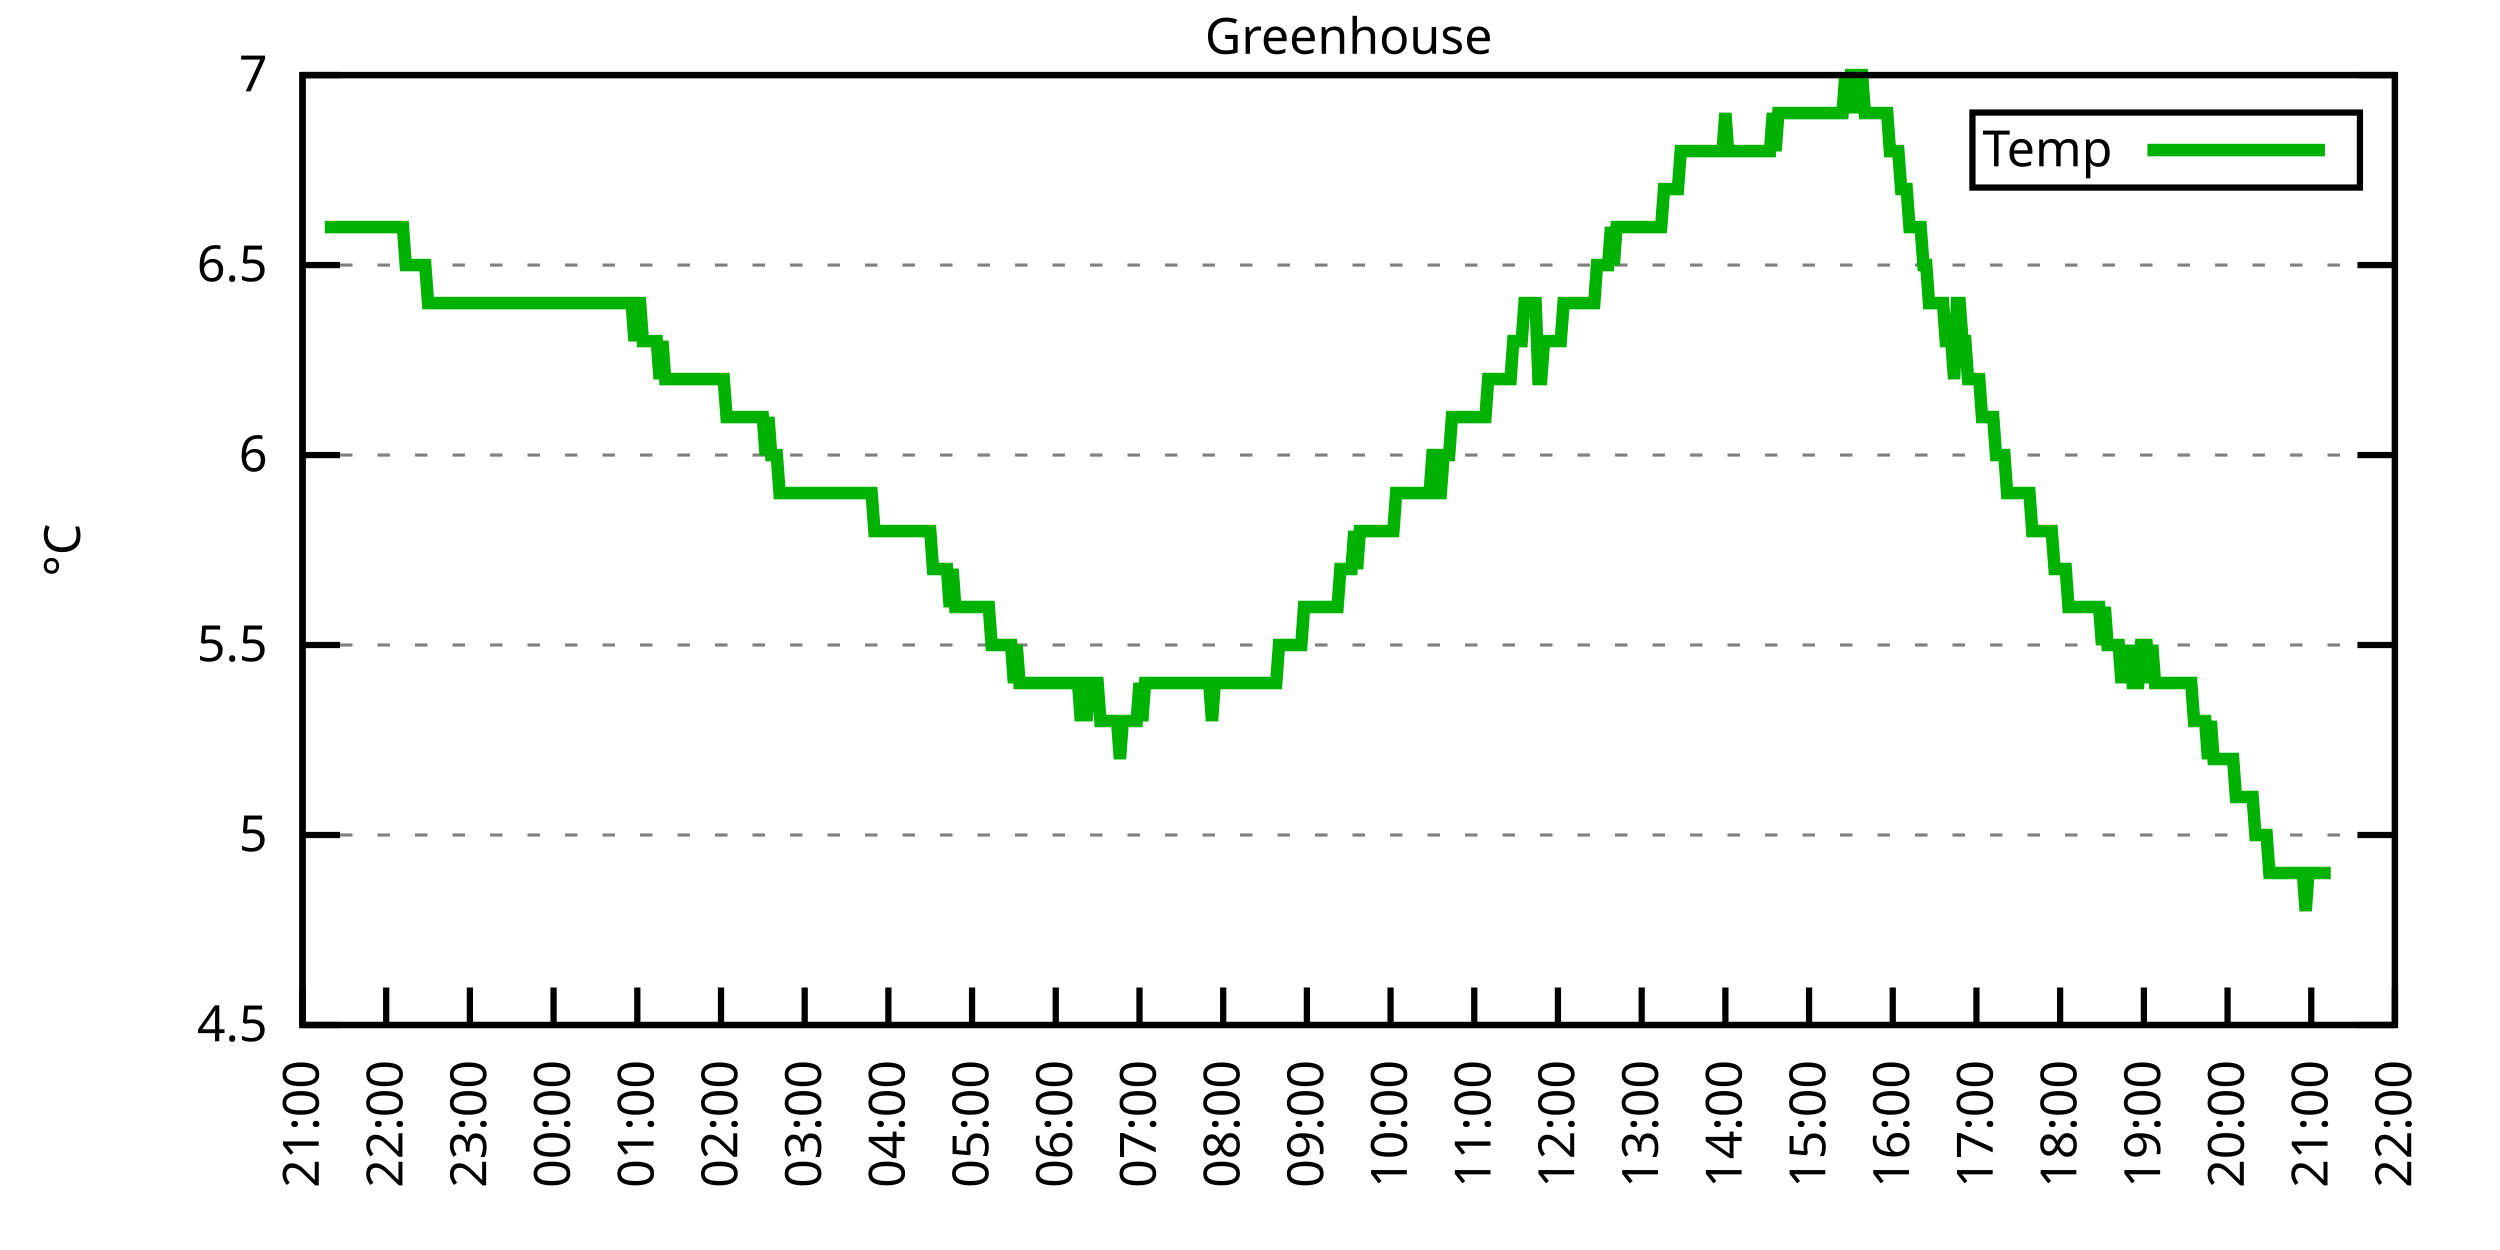
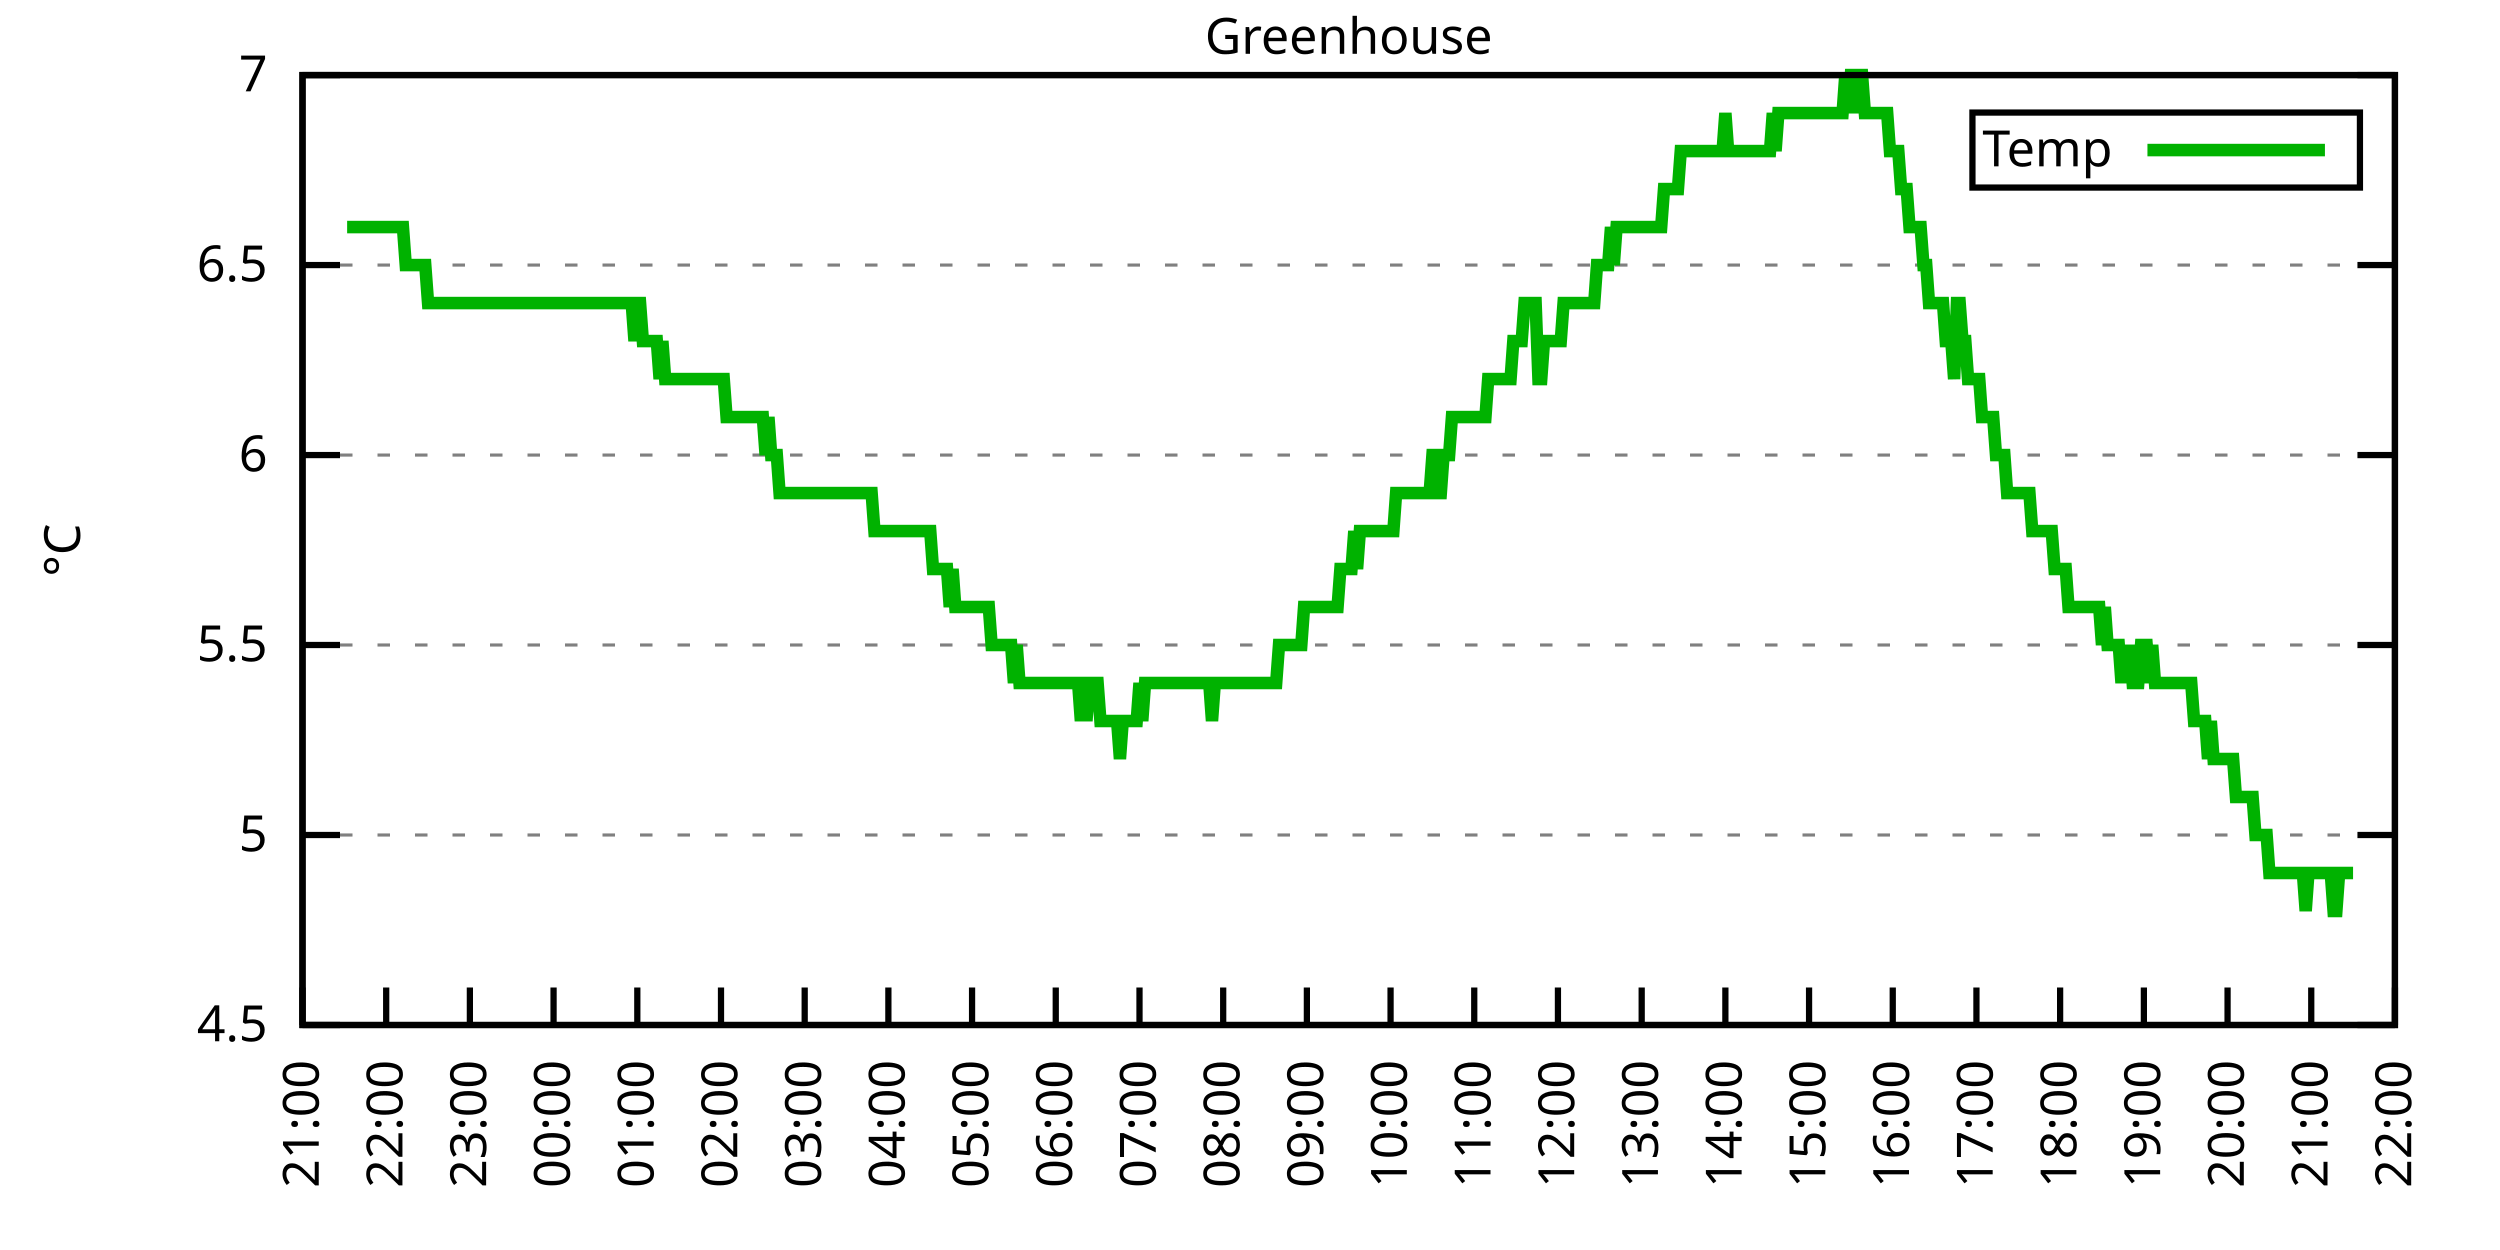
<svg xmlns="http://www.w3.org/2000/svg" xmlns:xlink="http://www.w3.org/1999/xlink" width="400" height="200" viewBox="0 0 400 200">
  <g id="gnuplot_canvas">
    <rect x="0" y="0" width="400" height="200" fill="none" />
    <defs>
      <circle id="gpDot" r="0.5" stroke-width="0.5" stroke="currentColor" />
      <path id="gpPt0" stroke-width="0.333" stroke="currentColor" d="M-1,0 h2 M0,-1 v2" />
      <path id="gpPt1" stroke-width="0.333" stroke="currentColor" d="M-1,-1 L1,1 M1,-1 L-1,1" />
      <path id="gpPt2" stroke-width="0.333" stroke="currentColor" d="M-1,0 L1,0 M0,-1 L0,1 M-1,-1 L1,1 M-1,1 L1,-1" />
      <rect id="gpPt3" stroke-width="0.333" stroke="currentColor" x="-1" y="-1" width="2" height="2" />
      <rect id="gpPt4" stroke-width="0.333" stroke="currentColor" fill="currentColor" x="-1" y="-1" width="2" height="2" />
      <circle id="gpPt5" stroke-width="0.333" stroke="currentColor" cx="0" cy="0" r="1" />
      <use xlink:href="#gpPt5" id="gpPt6" fill="currentColor" stroke="none" />
      <path id="gpPt7" stroke-width="0.333" stroke="currentColor" d="M0,-1.33 L-1.33,0.67 L1.33,0.67 z" />
      <use xlink:href="#gpPt7" id="gpPt8" fill="currentColor" stroke="none" />
      <use xlink:href="#gpPt7" id="gpPt9" stroke="currentColor" transform="rotate(180)" />
      <use xlink:href="#gpPt9" id="gpPt10" fill="currentColor" stroke="none" />
      <use xlink:href="#gpPt3" id="gpPt11" stroke="currentColor" transform="rotate(45)" />
      <use xlink:href="#gpPt11" id="gpPt12" fill="currentColor" stroke="none" />
      <path id="gpPt13" stroke-width="0.333" stroke="currentColor" d="M0,1.330 L1.265,0.411 L0.782,-1.067 L-0.782,-1.076 L-1.265,0.411 z" />
      <use xlink:href="#gpPt13" id="gpPt14" fill="currentColor" stroke="none" />
      <filter id="textbox" filterUnits="objectBoundingBox" x="0" y="0" height="1" width="1">
        <feFlood flood-color="white" flood-opacity="1" result="bgnd" />
        <feComposite in="SourceGraphic" in2="bgnd" operator="atop" />
      </filter>
      <filter id="greybox" filterUnits="objectBoundingBox" x="0" y="0" height="1" width="1">
        <feFlood flood-color="lightgrey" flood-opacity="1" result="grey" />
        <feComposite in="SourceGraphic" in2="grey" operator="atop" />
      </filter>
    </defs>
    <g fill="none" color="white" stroke="currentColor" stroke-width="1.00" stroke-linecap="butt" stroke-linejoin="miter">
</g>
    <g fill="none" color="black" stroke="currentColor" stroke-width="1.00" stroke-linecap="butt" stroke-linejoin="miter">
      <g stroke="none" shape-rendering="crispEdges">
        <polygon fill="rgb(255, 255, 255)" points="48.40,164.00 383.18,164.00 383.18,12.02 48.40,12.02 " />
      </g>
    </g>
    <g fill="none" color="black" stroke="currentColor" stroke-width="1.00" stroke-linecap="butt" stroke-linejoin="miter">
</g>
    <g fill="none" color="black" stroke="black" stroke-width="0.50" stroke-linecap="butt" stroke-linejoin="miter">
</g>
    <g fill="none" color="gray" stroke="currentColor" stroke-width="0.50" stroke-linecap="butt" stroke-linejoin="miter">
      <path stroke="gray" stroke-dasharray="2,4" class="gridline" d="M48.40,164.00 L383.19,164.00  " />
    </g>
    <g fill="none" color="gray" stroke="gray" stroke-width="1.00" stroke-linecap="butt" stroke-linejoin="miter">
</g>
    <g fill="none" color="black" stroke="currentColor" stroke-width="1.00" stroke-linecap="butt" stroke-linejoin="miter">
      <path stroke="black" d="M48.40,164.00 L54.40,164.00 M383.19,164.00 L377.19,164.00  " />
      <g transform="translate(42.80,166.60)" stroke="none" fill="black" font-family="Sans" font-size="8.00" text-anchor="end">
        <text>
          <tspan font-family="Sans"> 4.5</tspan>
        </text>
      </g>
    </g>
    <g fill="none" color="black" stroke="currentColor" stroke-width="1.00" stroke-linecap="butt" stroke-linejoin="miter">
</g>
    <g fill="none" color="black" stroke="black" stroke-width="0.50" stroke-linecap="butt" stroke-linejoin="miter">
</g>
    <g fill="none" color="gray" stroke="currentColor" stroke-width="0.50" stroke-linecap="butt" stroke-linejoin="miter">
      <path stroke="gray" stroke-dasharray="2,4" class="gridline" d="M48.40,133.60 L383.19,133.60  " />
    </g>
    <g fill="none" color="gray" stroke="gray" stroke-width="1.00" stroke-linecap="butt" stroke-linejoin="miter">
</g>
    <g fill="none" color="black" stroke="currentColor" stroke-width="1.00" stroke-linecap="butt" stroke-linejoin="miter">
      <path stroke="black" d="M48.40,133.60 L54.40,133.60 M383.19,133.60 L377.19,133.60  " />
      <g transform="translate(42.80,136.20)" stroke="none" fill="black" font-family="Sans" font-size="8.00" text-anchor="end">
        <text>
          <tspan font-family="Sans"> 5</tspan>
        </text>
      </g>
    </g>
    <g fill="none" color="black" stroke="currentColor" stroke-width="1.00" stroke-linecap="butt" stroke-linejoin="miter">
</g>
    <g fill="none" color="black" stroke="black" stroke-width="0.50" stroke-linecap="butt" stroke-linejoin="miter">
</g>
    <g fill="none" color="gray" stroke="currentColor" stroke-width="0.50" stroke-linecap="butt" stroke-linejoin="miter">
      <path stroke="gray" stroke-dasharray="2,4" class="gridline" d="M48.40,103.20 L383.19,103.20  " />
    </g>
    <g fill="none" color="gray" stroke="gray" stroke-width="1.00" stroke-linecap="butt" stroke-linejoin="miter">
</g>
    <g fill="none" color="black" stroke="currentColor" stroke-width="1.00" stroke-linecap="butt" stroke-linejoin="miter">
      <path stroke="black" d="M48.40,103.20 L54.40,103.20 M383.19,103.20 L377.19,103.20  " />
      <g transform="translate(42.80,105.80)" stroke="none" fill="black" font-family="Sans" font-size="8.00" text-anchor="end">
        <text>
          <tspan font-family="Sans"> 5.5</tspan>
        </text>
      </g>
    </g>
    <g fill="none" color="black" stroke="currentColor" stroke-width="1.00" stroke-linecap="butt" stroke-linejoin="miter">
</g>
    <g fill="none" color="black" stroke="black" stroke-width="0.50" stroke-linecap="butt" stroke-linejoin="miter">
</g>
    <g fill="none" color="gray" stroke="currentColor" stroke-width="0.50" stroke-linecap="butt" stroke-linejoin="miter">
      <path stroke="gray" stroke-dasharray="2,4" class="gridline" d="M48.40,72.81 L383.19,72.81  " />
    </g>
    <g fill="none" color="gray" stroke="gray" stroke-width="1.00" stroke-linecap="butt" stroke-linejoin="miter">
</g>
    <g fill="none" color="black" stroke="currentColor" stroke-width="1.00" stroke-linecap="butt" stroke-linejoin="miter">
      <path stroke="black" d="M48.40,72.81 L54.40,72.81 M383.19,72.81 L377.19,72.81  " />
      <g transform="translate(42.80,75.41)" stroke="none" fill="black" font-family="Sans" font-size="8.00" text-anchor="end">
        <text>
          <tspan font-family="Sans"> 6</tspan>
        </text>
      </g>
    </g>
    <g fill="none" color="black" stroke="currentColor" stroke-width="1.00" stroke-linecap="butt" stroke-linejoin="miter">
</g>
    <g fill="none" color="black" stroke="black" stroke-width="0.50" stroke-linecap="butt" stroke-linejoin="miter">
</g>
    <g fill="none" color="gray" stroke="currentColor" stroke-width="0.50" stroke-linecap="butt" stroke-linejoin="miter">
      <path stroke="gray" stroke-dasharray="2,4" class="gridline" d="M48.40,42.41 L383.19,42.41  " />
    </g>
    <g fill="none" color="gray" stroke="gray" stroke-width="1.00" stroke-linecap="butt" stroke-linejoin="miter">
</g>
    <g fill="none" color="black" stroke="currentColor" stroke-width="1.00" stroke-linecap="butt" stroke-linejoin="miter">
      <path stroke="black" d="M48.40,42.41 L54.40,42.41 M383.19,42.41 L377.19,42.41  " />
      <g transform="translate(42.80,45.01)" stroke="none" fill="black" font-family="Sans" font-size="8.00" text-anchor="end">
        <text>
          <tspan font-family="Sans"> 6.5</tspan>
        </text>
      </g>
    </g>
    <g fill="none" color="black" stroke="currentColor" stroke-width="1.00" stroke-linecap="butt" stroke-linejoin="miter">
</g>
    <g fill="none" color="black" stroke="black" stroke-width="0.50" stroke-linecap="butt" stroke-linejoin="miter">
</g>
    <g fill="none" color="gray" stroke="currentColor" stroke-width="0.50" stroke-linecap="butt" stroke-linejoin="miter">
      <path stroke="gray" stroke-dasharray="2,4" class="gridline" d="M48.40,12.01 L383.19,12.01  " />
    </g>
    <g fill="none" color="gray" stroke="gray" stroke-width="1.00" stroke-linecap="butt" stroke-linejoin="miter">
</g>
    <g fill="none" color="black" stroke="currentColor" stroke-width="1.00" stroke-linecap="butt" stroke-linejoin="miter">
      <path stroke="black" d="M48.40,12.01 L54.40,12.01 M383.19,12.01 L377.19,12.01  " />
      <g transform="translate(42.80,14.61)" stroke="none" fill="black" font-family="Sans" font-size="8.00" text-anchor="end">
        <text>
          <tspan font-family="Sans"> 7</tspan>
        </text>
      </g>
    </g>
    <g fill="none" color="black" stroke="currentColor" stroke-width="1.00" stroke-linecap="butt" stroke-linejoin="miter">
      <path stroke="black" d="M48.40,164.00 L48.40,158.00  " />
      <g transform="translate(51.00,169.60) rotate(270.00)" stroke="none" fill="black" font-family="Sans" font-size="8.00" text-anchor="end">
        <text>
          <tspan font-family="Sans">21:00</tspan>
        </text>
      </g>
    </g>
    <g fill="none" color="black" stroke="currentColor" stroke-width="1.00" stroke-linecap="butt" stroke-linejoin="miter">
      <path stroke="black" d="M61.79,164.00 L61.79,158.00  " />
      <g transform="translate(64.39,169.60) rotate(270.00)" stroke="none" fill="black" font-family="Sans" font-size="8.00" text-anchor="end">
        <text>
          <tspan font-family="Sans">22:00</tspan>
        </text>
      </g>
    </g>
    <g fill="none" color="black" stroke="currentColor" stroke-width="1.00" stroke-linecap="butt" stroke-linejoin="miter">
      <path stroke="black" d="M75.18,164.00 L75.18,158.00  " />
      <g transform="translate(77.78,169.60) rotate(270.00)" stroke="none" fill="black" font-family="Sans" font-size="8.00" text-anchor="end">
        <text>
          <tspan font-family="Sans">23:00</tspan>
        </text>
      </g>
    </g>
    <g fill="none" color="black" stroke="currentColor" stroke-width="1.00" stroke-linecap="butt" stroke-linejoin="miter">
      <path stroke="black" d="M88.57,164.00 L88.57,158.00  " />
      <g transform="translate(91.17,169.60) rotate(270.00)" stroke="none" fill="black" font-family="Sans" font-size="8.00" text-anchor="end">
        <text>
          <tspan font-family="Sans">00:00</tspan>
        </text>
      </g>
    </g>
    <g fill="none" color="black" stroke="currentColor" stroke-width="1.00" stroke-linecap="butt" stroke-linejoin="miter">
      <path stroke="black" d="M101.97,164.00 L101.97,158.00  " />
      <g transform="translate(104.57,169.60) rotate(270.00)" stroke="none" fill="black" font-family="Sans" font-size="8.00" text-anchor="end">
        <text>
          <tspan font-family="Sans">01:00</tspan>
        </text>
      </g>
    </g>
    <g fill="none" color="black" stroke="currentColor" stroke-width="1.00" stroke-linecap="butt" stroke-linejoin="miter">
      <path stroke="black" d="M115.36,164.00 L115.36,158.00  " />
      <g transform="translate(117.96,169.60) rotate(270.00)" stroke="none" fill="black" font-family="Sans" font-size="8.00" text-anchor="end">
        <text>
          <tspan font-family="Sans">02:00</tspan>
        </text>
      </g>
    </g>
    <g fill="none" color="black" stroke="currentColor" stroke-width="1.00" stroke-linecap="butt" stroke-linejoin="miter">
      <path stroke="black" d="M128.75,164.00 L128.75,158.00  " />
      <g transform="translate(131.35,169.60) rotate(270.00)" stroke="none" fill="black" font-family="Sans" font-size="8.00" text-anchor="end">
        <text>
          <tspan font-family="Sans">03:00</tspan>
        </text>
      </g>
    </g>
    <g fill="none" color="black" stroke="currentColor" stroke-width="1.00" stroke-linecap="butt" stroke-linejoin="miter">
      <path stroke="black" d="M142.14,164.00 L142.14,158.00  " />
      <g transform="translate(144.74,169.60) rotate(270.00)" stroke="none" fill="black" font-family="Sans" font-size="8.00" text-anchor="end">
        <text>
          <tspan font-family="Sans">04:00</tspan>
        </text>
      </g>
    </g>
    <g fill="none" color="black" stroke="currentColor" stroke-width="1.00" stroke-linecap="butt" stroke-linejoin="miter">
      <path stroke="black" d="M155.53,164.00 L155.53,158.00  " />
      <g transform="translate(158.13,169.60) rotate(270.00)" stroke="none" fill="black" font-family="Sans" font-size="8.00" text-anchor="end">
        <text>
          <tspan font-family="Sans">05:00</tspan>
        </text>
      </g>
    </g>
    <g fill="none" color="black" stroke="currentColor" stroke-width="1.00" stroke-linecap="butt" stroke-linejoin="miter">
      <path stroke="black" d="M168.92,164.00 L168.92,158.00  " />
      <g transform="translate(171.52,169.60) rotate(270.00)" stroke="none" fill="black" font-family="Sans" font-size="8.00" text-anchor="end">
        <text>
          <tspan font-family="Sans">06:00</tspan>
        </text>
      </g>
    </g>
    <g fill="none" color="black" stroke="currentColor" stroke-width="1.00" stroke-linecap="butt" stroke-linejoin="miter">
      <path stroke="black" d="M182.32,164.00 L182.32,158.00  " />
      <g transform="translate(184.92,169.60) rotate(270.00)" stroke="none" fill="black" font-family="Sans" font-size="8.00" text-anchor="end">
        <text>
          <tspan font-family="Sans">07:00</tspan>
        </text>
      </g>
    </g>
    <g fill="none" color="black" stroke="currentColor" stroke-width="1.00" stroke-linecap="butt" stroke-linejoin="miter">
      <path stroke="black" d="M195.71,164.00 L195.71,158.00  " />
      <g transform="translate(198.31,169.60) rotate(270.00)" stroke="none" fill="black" font-family="Sans" font-size="8.00" text-anchor="end">
        <text>
          <tspan font-family="Sans">08:00</tspan>
        </text>
      </g>
    </g>
    <g fill="none" color="black" stroke="currentColor" stroke-width="1.00" stroke-linecap="butt" stroke-linejoin="miter">
      <path stroke="black" d="M209.10,164.00 L209.10,158.00  " />
      <g transform="translate(211.70,169.60) rotate(270.00)" stroke="none" fill="black" font-family="Sans" font-size="8.00" text-anchor="end">
        <text>
          <tspan font-family="Sans">09:00</tspan>
        </text>
      </g>
    </g>
    <g fill="none" color="black" stroke="currentColor" stroke-width="1.00" stroke-linecap="butt" stroke-linejoin="miter">
      <path stroke="black" d="M222.49,164.00 L222.49,158.00  " />
      <g transform="translate(225.09,169.60) rotate(270.00)" stroke="none" fill="black" font-family="Sans" font-size="8.00" text-anchor="end">
        <text>
          <tspan font-family="Sans">10:00</tspan>
        </text>
      </g>
    </g>
    <g fill="none" color="black" stroke="currentColor" stroke-width="1.00" stroke-linecap="butt" stroke-linejoin="miter">
      <path stroke="black" d="M235.88,164.00 L235.88,158.00  " />
      <g transform="translate(238.48,169.60) rotate(270.00)" stroke="none" fill="black" font-family="Sans" font-size="8.00" text-anchor="end">
        <text>
          <tspan font-family="Sans">11:00</tspan>
        </text>
      </g>
    </g>
    <g fill="none" color="black" stroke="currentColor" stroke-width="1.00" stroke-linecap="butt" stroke-linejoin="miter">
      <path stroke="black" d="M249.27,164.00 L249.27,158.00  " />
      <g transform="translate(251.87,169.60) rotate(270.00)" stroke="none" fill="black" font-family="Sans" font-size="8.00" text-anchor="end">
        <text>
          <tspan font-family="Sans">12:00</tspan>
        </text>
      </g>
    </g>
    <g fill="none" color="black" stroke="currentColor" stroke-width="1.00" stroke-linecap="butt" stroke-linejoin="miter">
      <path stroke="black" d="M262.67,164.00 L262.67,158.00  " />
      <g transform="translate(265.27,169.60) rotate(270.00)" stroke="none" fill="black" font-family="Sans" font-size="8.00" text-anchor="end">
        <text>
          <tspan font-family="Sans">13:00</tspan>
        </text>
      </g>
    </g>
    <g fill="none" color="black" stroke="currentColor" stroke-width="1.00" stroke-linecap="butt" stroke-linejoin="miter">
      <path stroke="black" d="M276.06,164.00 L276.06,158.00  " />
      <g transform="translate(278.66,169.60) rotate(270.00)" stroke="none" fill="black" font-family="Sans" font-size="8.00" text-anchor="end">
        <text>
          <tspan font-family="Sans">14:00</tspan>
        </text>
      </g>
    </g>
    <g fill="none" color="black" stroke="currentColor" stroke-width="1.00" stroke-linecap="butt" stroke-linejoin="miter">
      <path stroke="black" d="M289.45,164.00 L289.45,158.00  " />
      <g transform="translate(292.05,169.60) rotate(270.00)" stroke="none" fill="black" font-family="Sans" font-size="8.00" text-anchor="end">
        <text>
          <tspan font-family="Sans">15:00</tspan>
        </text>
      </g>
    </g>
    <g fill="none" color="black" stroke="currentColor" stroke-width="1.00" stroke-linecap="butt" stroke-linejoin="miter">
      <path stroke="black" d="M302.84,164.00 L302.84,158.00  " />
      <g transform="translate(305.44,169.60) rotate(270.00)" stroke="none" fill="black" font-family="Sans" font-size="8.00" text-anchor="end">
        <text>
          <tspan font-family="Sans">16:00</tspan>
        </text>
      </g>
    </g>
    <g fill="none" color="black" stroke="currentColor" stroke-width="1.00" stroke-linecap="butt" stroke-linejoin="miter">
      <path stroke="black" d="M316.23,164.00 L316.23,158.00  " />
      <g transform="translate(318.83,169.60) rotate(270.00)" stroke="none" fill="black" font-family="Sans" font-size="8.00" text-anchor="end">
        <text>
          <tspan font-family="Sans">17:00</tspan>
        </text>
      </g>
    </g>
    <g fill="none" color="black" stroke="currentColor" stroke-width="1.00" stroke-linecap="butt" stroke-linejoin="miter">
      <path stroke="black" d="M329.62,164.00 L329.62,158.00  " />
      <g transform="translate(332.22,169.60) rotate(270.00)" stroke="none" fill="black" font-family="Sans" font-size="8.00" text-anchor="end">
        <text>
          <tspan font-family="Sans">18:00</tspan>
        </text>
      </g>
    </g>
    <g fill="none" color="black" stroke="currentColor" stroke-width="1.00" stroke-linecap="butt" stroke-linejoin="miter">
      <path stroke="black" d="M343.02,164.00 L343.02,158.00  " />
      <g transform="translate(345.62,169.60) rotate(270.00)" stroke="none" fill="black" font-family="Sans" font-size="8.00" text-anchor="end">
        <text>
          <tspan font-family="Sans">19:00</tspan>
        </text>
      </g>
    </g>
    <g fill="none" color="black" stroke="currentColor" stroke-width="1.00" stroke-linecap="butt" stroke-linejoin="miter">
      <path stroke="black" d="M356.41,164.00 L356.41,158.00  " />
      <g transform="translate(359.01,169.60) rotate(270.00)" stroke="none" fill="black" font-family="Sans" font-size="8.00" text-anchor="end">
        <text>
          <tspan font-family="Sans">20:00</tspan>
        </text>
      </g>
    </g>
    <g fill="none" color="black" stroke="currentColor" stroke-width="1.00" stroke-linecap="butt" stroke-linejoin="miter">
      <path stroke="black" d="M369.80,164.00 L369.80,158.00  " />
      <g transform="translate(372.40,169.60) rotate(270.00)" stroke="none" fill="black" font-family="Sans" font-size="8.00" text-anchor="end">
        <text>
          <tspan font-family="Sans">21:00</tspan>
        </text>
      </g>
    </g>
    <g fill="none" color="black" stroke="currentColor" stroke-width="1.00" stroke-linecap="butt" stroke-linejoin="miter">
      <path stroke="black" d="M383.19,164.00 L383.19,158.00  " />
      <g transform="translate(385.79,169.60) rotate(270.00)" stroke="none" fill="black" font-family="Sans" font-size="8.00" text-anchor="end">
        <text>
          <tspan font-family="Sans">22:00</tspan>
        </text>
      </g>
    </g>
    <g fill="none" color="black" stroke="currentColor" stroke-width="1.00" stroke-linecap="butt" stroke-linejoin="miter">
</g>
    <g fill="none" color="black" stroke="currentColor" stroke-width="1.00" stroke-linecap="butt" stroke-linejoin="miter">
      <path stroke="black" d="M48.40,12.01 L48.40,164.00 L383.19,164.00 L383.19,12.01 L48.40,12.01 Z  " />
    </g>
    <g fill="none" color="black" stroke="currentColor" stroke-width="1.00" stroke-linecap="butt" stroke-linejoin="miter">
</g>
    <g fill="none" color="black" stroke="currentColor" stroke-width="1.00" stroke-linecap="butt" stroke-linejoin="miter">
      <path stroke="black" d="M315.59,30.01 L315.59,18.01 L377.59,18.01 L377.59,30.01 L315.59,30.01 Z  " />
    </g>
    <g id="Greenhouse_plot_1">
      <g fill="none" color="white" stroke="black" stroke-width="2.00" stroke-linecap="butt" stroke-linejoin="miter">
</g>
      <g fill="none" color="black" stroke="currentColor" stroke-width="2.00" stroke-linecap="butt" stroke-linejoin="miter">
        <g transform="translate(337.99,26.61)" stroke="none" fill="black" font-family="Sans" font-size="8.00" text-anchor="end">
          <text>
            <tspan font-family="Sans">Temp</tspan>
          </text>
        </g>
      </g>
      <g fill="none" color="black" stroke="currentColor" stroke-width="2.00" stroke-linecap="butt" stroke-linejoin="miter">
-         <path stroke="rgb(  0, 178,   0)" d="M343.59,24.01 L371.99,24.01 M51.97,36.33 L52.42,36.33 L52.86,36.33 L53.31,36.33 L53.76,36.33 L54.20,36.33   L54.65,36.33 L55.10,36.33 L55.54,36.33 L55.99,36.33 L56.43,36.33 L56.88,36.33 L57.33,36.33 L57.77,36.33   L58.22,36.33 L58.67,36.33 L59.11,36.33 L59.56,36.33 L60.01,36.33 L60.45,36.33 L60.90,36.33 L61.35,36.33   L61.79,36.33 L62.24,36.33 L62.68,36.33 L63.13,36.33 L63.58,36.33 L64.02,36.33 L64.47,36.33 L64.92,42.41   L65.36,42.41 L65.81,42.41 L66.26,42.41 L66.70,42.41 L67.15,42.41 L67.59,42.41 L68.04,42.41 L68.49,48.49   L68.93,48.49 L69.38,48.49 L69.83,48.49 L70.27,48.49 L70.72,48.49 L71.17,48.49 L71.61,48.49 L72.06,48.49   L72.50,48.49 L72.95,48.49 L73.40,48.49 L73.84,48.49 L74.29,48.49 L74.74,48.49 L75.18,48.49 L75.63,48.49   L76.08,48.49 L76.52,48.49 L76.97,48.49 L77.42,48.49 L77.86,48.49 L78.31,48.49 L78.75,48.49 L79.20,48.49   L79.65,48.49 L80.09,48.49 L80.54,48.49 L80.99,48.49 L81.43,48.49 L81.88,48.49 L82.33,48.49 L82.77,48.49   L83.22,48.49 L83.66,48.49 L84.11,48.49 L84.56,48.49 L85.00,48.49 L85.45,48.49 L85.90,48.49 L86.34,48.49   L86.79,48.49 L87.24,48.49 L87.68,48.49 L88.13,48.49 L88.57,48.49 L89.02,48.49 L89.47,48.49 L89.91,48.49   L90.36,48.49 L90.81,48.49 L91.25,48.49 L91.70,48.49 L92.15,48.49 L92.59,48.49 L93.04,48.49 L93.49,48.49   L93.93,48.49 L94.38,48.49 L94.82,48.49 L95.27,48.49 L95.72,48.49 L96.16,48.49 L96.61,48.49 L97.06,48.49   L97.50,48.49 L97.95,48.49 L98.40,48.49 L98.84,48.49 L99.29,48.49 L99.73,48.49 L100.18,48.49 L100.63,48.49   L101.07,48.49 L101.52,54.57 L101.97,48.49 L102.41,48.49 L102.86,54.57 L103.31,54.57 L103.75,54.57 L104.20,54.57   L104.64,54.57 L105.09,54.57 L105.54,60.65 L105.98,54.57 L106.43,60.65 L106.88,60.65 L107.32,60.65 L107.77,60.65   L108.22,60.65 L108.66,60.65 L109.11,60.65 L109.55,60.65 L110.00,60.65 L110.45,60.65 L110.89,60.65 L111.34,60.65   L111.79,60.65 L112.23,60.65 L112.68,60.65 L113.13,60.65 L113.57,60.65 L114.02,60.65 L114.47,60.65 L114.91,60.65   L115.36,60.65 L115.80,60.65 L116.25,66.73 L116.70,66.73 L117.14,66.73 L117.59,66.73 L118.04,66.73 L118.48,66.73   L118.93,66.73 L119.38,66.73 L119.82,66.73 L120.27,66.73 L120.71,66.73 L121.16,66.73 L121.61,66.73 L122.05,66.73   L122.50,72.81 L122.95,66.73 L123.39,72.81 L123.84,72.81 L124.29,72.81 L124.73,78.89 L125.18,78.89 L125.62,78.89   L126.07,78.89 L126.52,78.89 L126.96,78.89 L127.41,78.89 L127.86,78.89 L128.30,78.89 L128.75,78.89 L129.20,78.89   L129.64,78.89 L130.09,78.89 L130.54,78.89 L130.98,78.89 L131.43,78.89 L131.87,78.89 L132.32,78.89 L132.77,78.89   L133.21,78.89 L133.66,78.89 L134.11,78.89 L134.55,78.89 L135.00,78.89 L135.45,78.89 L135.89,78.89 L136.34,78.89   L136.78,78.89 L137.23,78.89 L137.68,78.89 L138.12,78.89 L138.57,78.89 L139.02,78.89 L139.46,78.89 L139.91,84.97   L140.36,84.97 L140.80,84.97 L141.25,84.97 L141.69,84.97 L142.14,84.97 L142.59,84.97 L143.03,84.97 L143.48,84.97   L143.93,84.97 L144.37,84.97 L144.82,84.97 L145.27,84.97 L145.71,84.97 L146.16,84.97 L146.61,84.97 L147.05,84.97   L147.50,84.97 L147.94,84.97 L148.39,84.97 L148.84,84.97 L149.28,91.04 L149.73,91.04 L150.18,91.04 L150.62,91.04   L151.07,91.04 L151.52,91.04 L151.96,97.12 L152.41,91.04 L152.85,97.12 L153.30,97.12 L153.75,97.12 L154.19,97.12   L154.64,97.12 L155.09,97.12 L155.53,97.12 L155.98,97.12 L156.43,97.12 L156.87,97.12 L157.32,97.12 L157.76,97.12   L158.21,97.12 L158.66,103.20 L159.10,103.20 L159.55,103.20 L160.00,103.20 L160.44,103.20 L160.89,103.20 L161.34,103.20   L161.78,103.20 L162.23,109.28 L162.67,103.20 L163.12,109.28 L163.57,109.28 L164.01,109.28 L164.46,109.28 L164.91,109.28   L165.35,109.28 L165.80,109.28 L166.25,109.28 L166.69,109.28 L167.14,109.28 L167.59,109.28 L168.03,109.28 L168.48,109.28   L168.92,109.28 L169.37,109.28 L169.82,109.28 L170.26,109.28 L170.71,109.28 L171.16,109.28 L171.60,109.28 L172.05,109.28   L172.50,109.28 L172.94,115.36 L173.39,109.28 L173.83,115.36 L174.28,109.28 L174.73,109.28 L175.17,109.28 L175.62,109.28   L176.07,115.36 L176.51,115.36 L176.96,115.36 L177.41,115.36 L177.85,115.36 L178.30,115.36 L178.74,115.36 L179.19,121.44   L179.64,115.36 L180.08,115.36 L180.53,115.36 L180.98,115.36 L181.42,115.36 L181.87,115.36 L182.32,109.28 L182.76,115.36   L183.21,109.28 L183.66,109.28 L184.10,109.28 L184.55,109.28 L184.99,109.28 L185.44,109.28 L185.89,109.28 L186.33,109.28   L186.78,109.28 L187.23,109.28 L187.67,109.28 L188.12,109.28 L188.57,109.28 L189.01,109.28 L189.46,109.28 L189.90,109.28   L190.35,109.28 L190.80,109.28 L191.24,109.28 L191.69,109.28 L192.14,109.28 L192.58,109.28 L193.03,109.28 L193.48,109.28   L193.92,115.36 L194.37,109.28 L194.81,109.28 L195.26,109.28 L195.71,109.28 L196.15,109.28 L196.60,109.28 L197.05,109.28   L197.49,109.28 L197.94,109.28 L198.39,109.28 L198.83,109.28 L199.28,109.28 L199.73,109.28 L200.17,109.28 L200.62,109.28   L201.06,109.28 L201.51,109.28 L201.96,109.28 L202.40,109.28 L202.85,109.28 L203.30,109.28 L203.74,109.28 L204.19,109.28   L204.64,103.20 L205.08,103.20 L205.53,103.20 L205.97,103.20 L206.42,103.20 L206.87,103.20 L207.31,103.20 L207.76,103.20   L208.21,103.20 L208.65,97.12 L209.10,97.12 L209.55,97.12 L209.99,97.12 L210.44,97.12 L210.88,97.12 L211.33,97.12   L211.78,97.12 L212.22,97.12 L212.67,97.12 L213.12,97.12 L213.56,97.12 L214.01,97.12 L214.46,91.04 L214.90,91.04   L215.35,91.04 L215.80,91.04 L216.24,91.04 L216.69,84.97 L217.13,91.04 L217.58,84.97 L218.03,84.97 L218.47,84.97   L218.92,84.97 L219.37,84.97 L219.81,84.97 L220.26,84.97 L220.71,84.97 L221.15,84.97 L221.60,84.97 L222.04,84.97   L222.49,84.97 L222.94,84.97 L223.38,78.89 L223.83,78.89 L224.28,78.89 L224.72,78.89 L225.17,78.89 L225.62,78.89   L226.06,78.89 L226.51,78.89 L226.95,78.89 L227.40,78.89 L227.85,78.89 L228.29,78.89 L228.74,78.89 L229.19,72.81   L229.63,72.81 L230.08,78.89 L230.53,78.89 L230.97,72.81 L231.42,72.81 L231.86,72.81 L232.31,66.73 L232.76,66.73   L233.20,66.73 L233.65,66.73 L234.10,66.73 L234.54,66.73 L234.99,66.73 L235.44,66.73 L235.88,66.73 L236.33,66.73   L236.78,66.73 L237.22,66.73 L237.67,66.73 L238.11,60.65 L238.56,60.65 L239.01,60.65 L239.45,60.65 L239.90,60.65   L240.35,60.65 L240.79,60.65 L241.24,60.65 L241.69,60.65 L242.13,54.57 L242.58,54.57 L243.02,54.57 L243.47,54.57   L243.92,48.49 L244.36,48.49 L244.81,48.49 L245.26,48.49 L245.70,48.49 L246.15,60.65 L246.60,60.65 L247.04,54.57   L247.49,54.57 L247.93,54.57 L248.38,54.57 L248.83,54.57 L249.27,54.57 L249.72,54.57 L250.17,48.49 L250.61,48.49   L251.06,48.49 L251.51,48.49 L251.95,48.49 L252.40,48.49 L252.85,48.49 L253.29,48.49 L253.74,48.49 L254.18,48.49   L254.63,48.49 L255.08,48.49 L255.52,42.41 L255.97,42.41 L256.42,42.41 L256.86,42.41 L257.31,42.41 L257.76,36.33   L258.20,42.41 L258.65,36.33 L259.09,36.33 L259.54,36.33 L259.99,36.33 L260.43,36.33 L260.88,36.33 L261.33,36.33   L261.77,36.33 L262.22,36.33 L262.67,36.33 L263.11,36.33 L263.56,36.33 L264.00,36.33 L264.45,36.33 L264.90,36.33   L265.34,36.33 L265.79,36.33 L266.24,30.25 L266.68,30.25 L267.13,30.25 L267.58,30.25 L268.02,30.25 L268.47,30.25   L268.92,24.17 L269.36,24.17 L269.81,24.17 L270.25,24.17 L270.70,24.17 L271.15,24.17 L271.59,24.17 L272.04,24.17   L272.49,24.17 L272.93,24.17 L273.38,24.17 L273.83,24.17 L274.27,24.17 L274.72,24.17 L275.16,24.17 L275.61,24.17   L276.06,18.09 L276.50,24.17 L276.95,24.17 L277.40,24.17 L277.84,24.17 L278.29,24.17 L278.74,24.17 L279.18,24.17   L279.63,24.17 L280.07,24.17 L280.52,24.17 L280.97,24.17 L281.41,24.17 L281.86,24.17 L282.31,24.17 L282.75,24.17   L283.20,24.17 L283.65,18.09 L284.09,24.17 L284.54,18.09 L284.98,18.09 L285.43,18.09 L285.88,18.09 L286.32,18.09   L286.77,18.09 L287.22,18.09 L287.66,18.09 L288.11,18.09 L288.56,18.09 L289.00,18.09 L289.45,18.09 L289.90,18.09   L290.34,18.09 L290.79,18.09 L291.23,18.09 L291.68,18.09 L292.13,18.09 L292.57,18.09 L293.02,18.09 L293.47,18.09   L293.91,18.09 L294.36,18.09 L294.81,18.09 L295.25,12.01 L295.70,18.09 L296.14,12.01 L296.59,12.01 L297.04,18.09   L297.48,12.01 L297.93,12.01 L298.38,18.09 L298.82,18.09 L299.27,18.09 L299.72,18.09 L300.16,18.09 L300.61,18.09   L301.05,18.09 L301.50,18.09 L301.95,18.09 L302.39,24.17 L302.84,24.17 L303.29,24.17 L303.73,24.17 L304.18,30.25   L304.63,30.25 L305.07,30.25 L305.52,36.33 L305.97,36.33 L306.41,36.33 L306.86,36.33 L307.30,36.33 L307.75,42.41   L308.20,42.41 L308.64,48.49 L309.09,48.49 L309.54,48.49 L309.98,48.49 L310.43,48.49 L310.88,48.49 L311.32,54.57   L311.77,54.57 L312.21,54.57 L312.66,60.65 L313.11,48.49 L313.55,48.49 L314.00,54.57 L314.45,54.57 L314.89,60.65   L315.34,60.65 L315.79,60.65 L316.23,60.65 L316.68,60.65 L317.12,66.73 L317.57,66.73 L318.02,66.73 L318.46,66.73   L318.91,66.73 L319.36,72.81 L319.80,72.81 L320.25,72.81 L320.70,72.81 L321.14,78.89 L321.59,78.89 L322.04,78.89   L322.48,78.89 L322.93,78.89 L323.37,78.89 L323.82,78.89 L324.27,78.89 L324.71,78.89 L325.16,84.97 L325.61,84.97   L326.05,84.97 L326.50,84.97 L326.95,84.97 L327.39,84.97 L327.84,84.97 L328.28,84.97 L328.73,91.04 L329.18,91.04   L329.62,91.04 L330.07,91.04 L330.52,91.04 L330.96,97.12 L331.41,97.12 L331.86,97.12 L332.30,97.12 L332.75,97.12   L333.19,97.12 L333.64,97.12 L334.09,97.12 L334.53,97.12 L334.98,97.12 L335.43,97.12 L335.87,97.12 L336.32,103.20   L336.77,97.12 L337.21,103.20 L337.66,103.20 L338.10,103.20 L338.55,103.20 L339.00,103.20 L339.44,109.28 L339.89,103.20   L340.34,109.28 L340.78,103.20 L341.23,109.28 L341.68,109.28 L342.12,109.28 L342.57,103.20 L343.02,103.20 L343.46,103.20   L343.91,109.28 L344.35,103.20 L344.80,109.28 L345.25,109.28 L345.69,109.28 L346.14,109.28 L346.59,109.28 L347.03,109.28   L347.48,109.28 L347.93,109.28 L348.37,109.28 L348.82,109.28 L349.26,109.28 L349.71,109.28 L350.16,109.28 L350.60,109.28   L351.05,115.36 L351.50,115.36 L351.94,115.36 L352.39,115.36 L352.84,115.36 L353.28,121.44 L353.73,115.36 L354.17,121.44   L354.62,121.44 L355.07,121.44 L355.51,121.44 L355.96,121.44 L356.41,121.44 L356.85,121.44 L357.30,121.44 L357.75,127.52   L358.19,127.52 L358.64,127.52 L359.09,127.52 L359.53,127.52 L359.98,127.52 L360.42,127.52 L360.87,133.60 L361.32,133.60   L361.76,133.60 L362.21,133.60 L362.66,133.60 L363.10,139.68 L363.55,139.68 L364.00,139.68 L364.44,139.68 L364.89,139.68   L365.33,139.68 L365.78,139.68 L366.23,139.68 L366.67,139.68 L367.12,139.68 L367.57,139.68 L368.01,139.68 L368.46,139.68   L368.91,145.76 L369.35,139.68 L369.80,139.68 L370.24,139.68 L370.69,139.68 L371.14,139.68 L371.58,139.68 L372.03,139.68   L372.48,139.68 L372.92,139.68  " />
+         <path stroke="rgb(  0, 178,   0)" d="M343.59,24.01 L371.99,24.01 M55.54,36.33 L55.99,36.33 L56.43,36.33 L56.88,36.33 L57.33,36.33 L57.77,36.33   L58.22,36.33 L58.67,36.33 L59.11,36.33 L59.56,36.33 L60.01,36.33 L60.45,36.33 L60.90,36.33 L61.35,36.33   L61.79,36.33 L62.24,36.33 L62.68,36.33 L63.13,36.33 L63.58,36.33 L64.02,36.33 L64.47,36.33 L64.92,42.41   L65.36,42.41 L65.81,42.41 L66.26,42.41 L66.70,42.41 L67.15,42.41 L67.59,42.41 L68.04,42.41 L68.49,48.49   L68.93,48.49 L69.38,48.49 L69.83,48.49 L70.27,48.49 L70.72,48.49 L71.17,48.49 L71.61,48.49 L72.06,48.49   L72.50,48.49 L72.95,48.49 L73.40,48.49 L73.84,48.49 L74.29,48.49 L74.74,48.49 L75.18,48.49 L75.63,48.49   L76.08,48.49 L76.52,48.49 L76.97,48.49 L77.42,48.49 L77.86,48.49 L78.31,48.49 L78.75,48.49 L79.20,48.49   L79.65,48.49 L80.09,48.49 L80.54,48.49 L80.99,48.49 L81.43,48.49 L81.88,48.49 L82.33,48.49 L82.77,48.49   L83.22,48.49 L83.66,48.49 L84.11,48.49 L84.56,48.49 L85.00,48.49 L85.45,48.49 L85.90,48.49 L86.34,48.49   L86.79,48.49 L87.24,48.49 L87.68,48.49 L88.13,48.49 L88.57,48.49 L89.02,48.49 L89.47,48.49 L89.91,48.49   L90.36,48.49 L90.81,48.49 L91.25,48.49 L91.70,48.49 L92.15,48.49 L92.59,48.49 L93.04,48.49 L93.49,48.49   L93.93,48.49 L94.38,48.49 L94.82,48.49 L95.27,48.49 L95.72,48.49 L96.16,48.49 L96.61,48.49 L97.06,48.49   L97.50,48.49 L97.95,48.49 L98.40,48.49 L98.84,48.49 L99.29,48.49 L99.73,48.49 L100.18,48.49 L100.63,48.49   L101.07,48.49 L101.52,54.57 L101.97,48.49 L102.41,48.49 L102.86,54.57 L103.31,54.57 L103.75,54.57 L104.20,54.57   L104.64,54.57 L105.09,54.57 L105.54,60.65 L105.98,54.57 L106.43,60.65 L106.88,60.65 L107.32,60.65 L107.77,60.65   L108.22,60.65 L108.66,60.65 L109.11,60.65 L109.55,60.65 L110.00,60.65 L110.45,60.65 L110.89,60.65 L111.34,60.65   L111.79,60.65 L112.23,60.65 L112.68,60.65 L113.13,60.65 L113.57,60.65 L114.02,60.65 L114.47,60.65 L114.91,60.65   L115.36,60.65 L115.80,60.65 L116.25,66.73 L116.70,66.73 L117.14,66.73 L117.59,66.73 L118.04,66.73 L118.48,66.73   L118.93,66.73 L119.38,66.73 L119.82,66.73 L120.27,66.73 L120.71,66.73 L121.16,66.73 L121.61,66.73 L122.05,66.73   L122.50,72.81 L122.95,66.73 L123.39,72.81 L123.84,72.81 L124.29,72.81 L124.73,78.89 L125.18,78.89 L125.62,78.89   L126.07,78.89 L126.52,78.89 L126.96,78.89 L127.41,78.89 L127.86,78.89 L128.30,78.89 L128.75,78.89 L129.20,78.89   L129.64,78.89 L130.09,78.89 L130.54,78.89 L130.98,78.89 L131.43,78.89 L131.87,78.89 L132.32,78.89 L132.77,78.89   L133.21,78.89 L133.66,78.89 L134.11,78.89 L134.55,78.89 L135.00,78.89 L135.45,78.89 L135.89,78.89 L136.34,78.89   L136.78,78.89 L137.23,78.89 L137.68,78.89 L138.12,78.89 L138.57,78.89 L139.02,78.89 L139.46,78.89 L139.91,84.97   L140.36,84.97 L140.80,84.97 L141.25,84.97 L141.69,84.97 L142.14,84.97 L142.59,84.97 L143.03,84.97 L143.48,84.97   L143.93,84.97 L144.37,84.97 L144.82,84.97 L145.27,84.97 L145.71,84.97 L146.16,84.97 L146.61,84.97 L147.05,84.97   L147.50,84.97 L147.94,84.97 L148.39,84.97 L148.84,84.97 L149.28,91.04 L149.73,91.04 L150.18,91.04 L150.62,91.04   L151.07,91.04 L151.52,91.04 L151.96,97.12 L152.41,91.04 L152.85,97.12 L153.30,97.12 L153.75,97.12 L154.19,97.12   L154.64,97.12 L155.09,97.12 L155.53,97.12 L155.98,97.12 L156.43,97.12 L156.87,97.12 L157.32,97.12 L157.76,97.12   L158.21,97.12 L158.66,103.20 L159.10,103.20 L159.55,103.20 L160.00,103.20 L160.44,103.20 L160.89,103.20 L161.34,103.20   L161.78,103.20 L162.23,109.28 L162.67,103.20 L163.12,109.28 L163.57,109.28 L164.01,109.28 L164.46,109.28 L164.91,109.28   L165.35,109.28 L165.80,109.28 L166.25,109.28 L166.69,109.28 L167.14,109.28 L167.59,109.28 L168.03,109.28 L168.48,109.28   L168.92,109.28 L169.37,109.28 L169.82,109.28 L170.26,109.28 L170.71,109.28 L171.16,109.28 L171.60,109.28 L172.05,109.28   L172.50,109.28 L172.94,115.36 L173.39,109.28 L173.83,115.36 L174.28,109.28 L174.73,109.28 L175.17,109.28 L175.62,109.28   L176.07,115.36 L176.51,115.36 L176.96,115.36 L177.41,115.36 L177.85,115.36 L178.30,115.36 L178.74,115.36 L179.19,121.44   L179.64,115.36 L180.08,115.36 L180.53,115.36 L180.98,115.36 L181.42,115.36 L181.87,115.36 L182.32,109.28 L182.76,115.36   L183.21,109.28 L183.66,109.28 L184.10,109.28 L184.55,109.28 L184.99,109.28 L185.44,109.28 L185.89,109.28 L186.33,109.28   L186.78,109.28 L187.23,109.28 L187.67,109.28 L188.12,109.28 L188.57,109.28 L189.01,109.28 L189.46,109.28 L189.90,109.28   L190.35,109.28 L190.80,109.28 L191.24,109.28 L191.69,109.28 L192.14,109.28 L192.58,109.28 L193.03,109.28 L193.48,109.28   L193.92,115.36 L194.37,109.28 L194.81,109.28 L195.26,109.28 L195.71,109.28 L196.15,109.28 L196.60,109.28 L197.05,109.28   L197.49,109.28 L197.94,109.28 L198.39,109.28 L198.83,109.28 L199.28,109.28 L199.73,109.28 L200.17,109.28 L200.62,109.28   L201.06,109.28 L201.51,109.28 L201.96,109.28 L202.40,109.28 L202.85,109.28 L203.30,109.28 L203.74,109.28 L204.19,109.28   L204.64,103.20 L205.08,103.20 L205.53,103.20 L205.97,103.20 L206.42,103.20 L206.87,103.20 L207.31,103.20 L207.76,103.20   L208.21,103.20 L208.65,97.12 L209.10,97.12 L209.55,97.12 L209.99,97.12 L210.44,97.12 L210.88,97.12 L211.33,97.12   L211.78,97.12 L212.22,97.12 L212.67,97.12 L213.12,97.12 L213.56,97.12 L214.01,97.12 L214.46,91.04 L214.90,91.04   L215.35,91.04 L215.80,91.04 L216.24,91.04 L216.69,84.97 L217.13,91.04 L217.58,84.97 L218.03,84.97 L218.47,84.97   L218.92,84.97 L219.37,84.97 L219.81,84.97 L220.26,84.97 L220.71,84.97 L221.15,84.97 L221.60,84.97 L222.04,84.97   L222.49,84.97 L222.94,84.97 L223.38,78.89 L223.83,78.89 L224.28,78.89 L224.72,78.89 L225.17,78.89 L225.62,78.89   L226.06,78.89 L226.51,78.89 L226.95,78.89 L227.40,78.89 L227.85,78.89 L228.29,78.89 L228.74,78.89 L229.19,72.81   L229.63,72.81 L230.08,78.89 L230.53,78.89 L230.97,72.81 L231.42,72.81 L231.86,72.81 L232.31,66.73 L232.76,66.73   L233.20,66.73 L233.65,66.73 L234.10,66.73 L234.54,66.73 L234.99,66.73 L235.44,66.73 L235.88,66.73 L236.33,66.73   L236.78,66.73 L237.22,66.73 L237.67,66.73 L238.11,60.65 L238.56,60.65 L239.01,60.65 L239.45,60.65 L239.90,60.65   L240.35,60.65 L240.79,60.65 L241.24,60.65 L241.69,60.65 L242.13,54.57 L242.58,54.57 L243.02,54.57 L243.47,54.57   L243.92,48.49 L244.36,48.49 L244.81,48.49 L245.26,48.49 L245.70,48.49 L246.15,60.65 L246.60,60.65 L247.04,54.57   L247.49,54.57 L247.93,54.57 L248.38,54.57 L248.83,54.57 L249.27,54.57 L249.72,54.57 L250.17,48.49 L250.61,48.49   L251.06,48.49 L251.51,48.49 L251.95,48.49 L252.40,48.49 L252.85,48.49 L253.29,48.49 L253.74,48.49 L254.18,48.49   L254.63,48.49 L255.08,48.49 L255.52,42.41 L255.97,42.41 L256.42,42.41 L256.86,42.41 L257.31,42.41 L257.76,36.33   L258.20,42.41 L258.65,36.33 L259.09,36.33 L259.54,36.33 L259.99,36.33 L260.43,36.33 L260.88,36.33 L261.33,36.33   L261.77,36.33 L262.22,36.33 L262.67,36.33 L263.11,36.33 L263.56,36.33 L264.00,36.33 L264.45,36.33 L264.90,36.33   L265.34,36.33 L265.79,36.33 L266.24,30.25 L266.68,30.25 L267.13,30.25 L267.58,30.25 L268.02,30.25 L268.47,30.25   L268.92,24.17 L269.36,24.17 L269.81,24.17 L270.25,24.17 L270.70,24.17 L271.15,24.17 L271.59,24.17 L272.04,24.17   L272.49,24.17 L272.93,24.17 L273.38,24.17 L273.83,24.17 L274.27,24.17 L274.72,24.17 L275.16,24.17 L275.61,24.17   L276.06,18.09 L276.50,24.17 L276.95,24.17 L277.40,24.17 L277.84,24.17 L278.29,24.17 L278.74,24.17 L279.18,24.17   L279.63,24.17 L280.07,24.17 L280.52,24.17 L280.97,24.17 L281.41,24.17 L281.86,24.17 L282.31,24.17 L282.75,24.17   L283.20,24.17 L283.65,18.09 L284.09,24.17 L284.54,18.09 L284.98,18.09 L285.43,18.09 L285.88,18.09 L286.32,18.09   L286.77,18.09 L287.22,18.09 L287.66,18.09 L288.11,18.09 L288.56,18.09 L289.00,18.09 L289.45,18.09 L289.90,18.09   L290.34,18.09 L290.79,18.09 L291.23,18.09 L291.68,18.09 L292.13,18.09 L292.57,18.09 L293.02,18.09 L293.47,18.09   L293.91,18.09 L294.36,18.09 L294.81,18.09 L295.25,12.01 L295.70,18.09 L296.14,12.01 L296.59,12.01 L297.04,18.09   L297.48,12.01 L297.93,12.01 L298.38,18.09 L298.82,18.09 L299.27,18.09 L299.72,18.09 L300.16,18.09 L300.61,18.09   L301.05,18.09 L301.50,18.09 L301.95,18.09 L302.39,24.17 L302.84,24.17 L303.29,24.17 L303.73,24.17 L304.18,30.25   L304.63,30.25 L305.07,30.25 L305.52,36.33 L305.97,36.33 L306.41,36.33 L306.86,36.33 L307.30,36.33 L307.75,42.41   L308.20,42.41 L308.64,48.49 L309.09,48.49 L309.54,48.49 L309.98,48.49 L310.43,48.49 L310.88,48.49 L311.32,54.57   L311.77,54.57 L312.21,54.57 L312.66,60.65 L313.11,48.49 L313.55,48.49 L314.00,54.57 L314.45,54.57 L314.89,60.65   L315.34,60.65 L315.79,60.65 L316.23,60.65 L316.68,60.65 L317.12,66.73 L317.57,66.73 L318.02,66.73 L318.46,66.73   L318.91,66.73 L319.36,72.81 L319.80,72.81 L320.25,72.81 L320.70,72.81 L321.14,78.89 L321.59,78.89 L322.04,78.89   L322.48,78.89 L322.93,78.89 L323.37,78.89 L323.82,78.89 L324.27,78.89 L324.71,78.89 L325.16,84.97 L325.61,84.97   L326.05,84.97 L326.50,84.97 L326.95,84.97 L327.39,84.97 L327.84,84.97 L328.28,84.97 L328.73,91.04 L329.18,91.04   L329.62,91.04 L330.07,91.04 L330.52,91.04 L330.96,97.12 L331.41,97.12 L331.86,97.12 L332.30,97.12 L332.75,97.12   L333.19,97.12 L333.64,97.12 L334.09,97.12 L334.53,97.12 L334.98,97.12 L335.43,97.12 L335.87,97.12 L336.32,103.20   L336.77,97.12 L337.21,103.20 L337.66,103.20 L338.10,103.20 L338.55,103.20 L339.00,103.20 L339.44,109.28 L339.89,103.20   L340.34,109.28 L340.78,103.20 L341.23,109.28 L341.68,109.28 L342.12,109.28 L342.57,103.20 L343.02,103.20 L343.46,103.20   L343.91,109.28 L344.35,103.20 L344.80,109.28 L345.25,109.28 L345.69,109.28 L346.14,109.28 L346.59,109.28 L347.03,109.28   L347.48,109.28 L347.93,109.28 L348.37,109.28 L348.82,109.28 L349.26,109.28 L349.71,109.28 L350.16,109.28 L350.60,109.28   L351.05,115.36 L351.50,115.36 L351.94,115.36 L352.39,115.36 L352.84,115.36 L353.28,121.44 L353.73,115.36 L354.17,121.44   L354.62,121.44 L355.07,121.44 L355.51,121.44 L355.96,121.44 L356.41,121.44 L356.85,121.44 L357.30,121.44 L357.75,127.52   L358.19,127.52 L358.64,127.52 L359.09,127.52 L359.53,127.52 L359.98,127.52 L360.42,127.52 L360.87,133.60 L361.32,133.60   L361.76,133.60 L362.21,133.60 L362.66,133.60 L363.10,139.68 L363.55,139.68 L364.00,139.68 L364.44,139.68 L364.89,139.68   L365.33,139.68 L365.78,139.68 L366.23,139.68 L366.67,139.68 L367.12,139.68 L367.57,139.68 L368.01,139.68 L368.46,139.68   L368.91,145.76 L369.35,139.68 L369.80,139.68 L370.24,139.68 L370.69,139.68 L371.14,139.68 L371.58,139.68 L372.03,139.68   L372.48,139.68 L372.92,139.68 L373.37,145.76 L373.82,145.76 L374.26,139.68 L374.71,139.68 L375.16,139.68 L375.60,139.68   L376.05,139.68 L376.49,139.68  " />
      </g>
    </g>
    <g fill="none" color="black" stroke="currentColor" stroke-width="2.00" stroke-linecap="butt" stroke-linejoin="miter">
</g>
    <g fill="none" color="black" stroke="black" stroke-width="1.00" stroke-linecap="butt" stroke-linejoin="miter">
</g>
    <g fill="none" color="black" stroke="currentColor" stroke-width="1.00" stroke-linecap="butt" stroke-linejoin="miter">
      <path stroke="black" d="M48.40,12.01 L48.40,164.00 L383.19,164.00 L383.19,12.01 L48.40,12.01 Z  " />
      <g transform="translate(12.80,88.01) rotate(270.00)" stroke="none" fill="black" font-family="Sans" font-size="8.00" text-anchor="middle">
        <text>
          <tspan font-family="Sans">°C</tspan>
        </text>
      </g>
    </g>
    <g fill="none" color="black" stroke="currentColor" stroke-width="1.00" stroke-linecap="butt" stroke-linejoin="miter">
</g>
    <g fill="none" color="black" stroke="currentColor" stroke-width="1.00" stroke-linecap="butt" stroke-linejoin="miter">
      <g transform="translate(215.79,8.61)" stroke="none" fill="black" font-family="Sans" font-size="8.00" text-anchor="middle">
        <text>
          <tspan font-family="Sans">Greenhouse</tspan>
        </text>
      </g>
    </g>
    <g fill="none" color="black" stroke="currentColor" stroke-width="1.00" stroke-linecap="butt" stroke-linejoin="miter">
</g>
  </g>
</svg>
